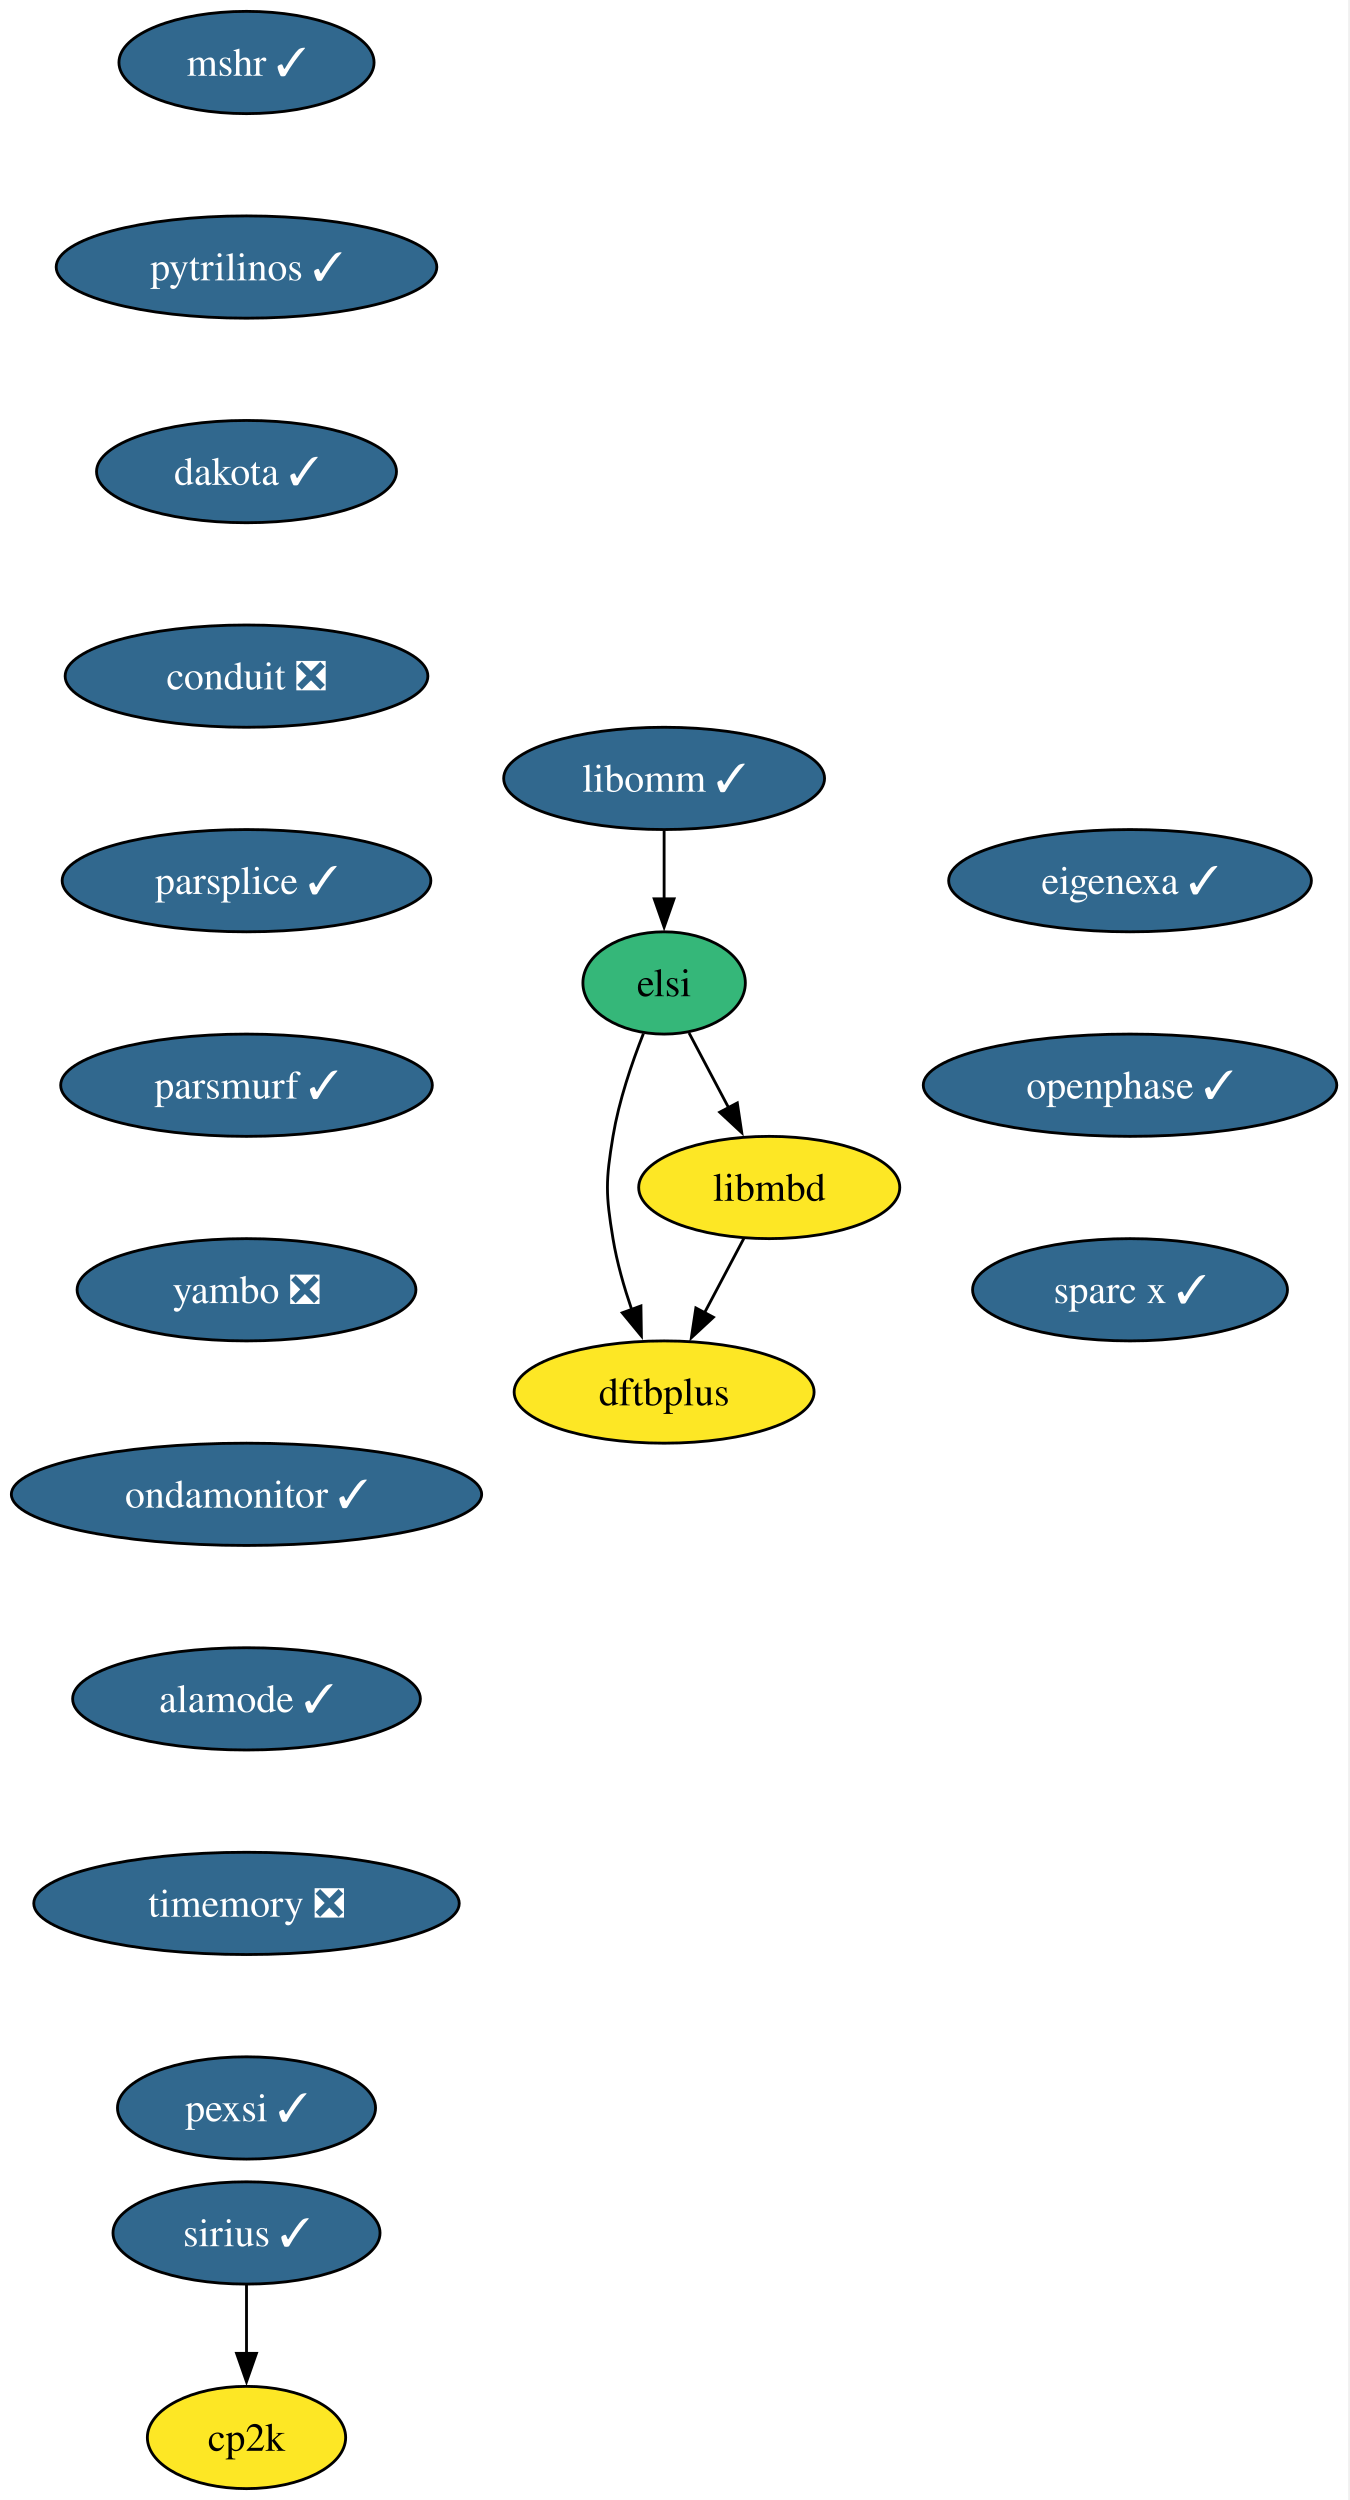
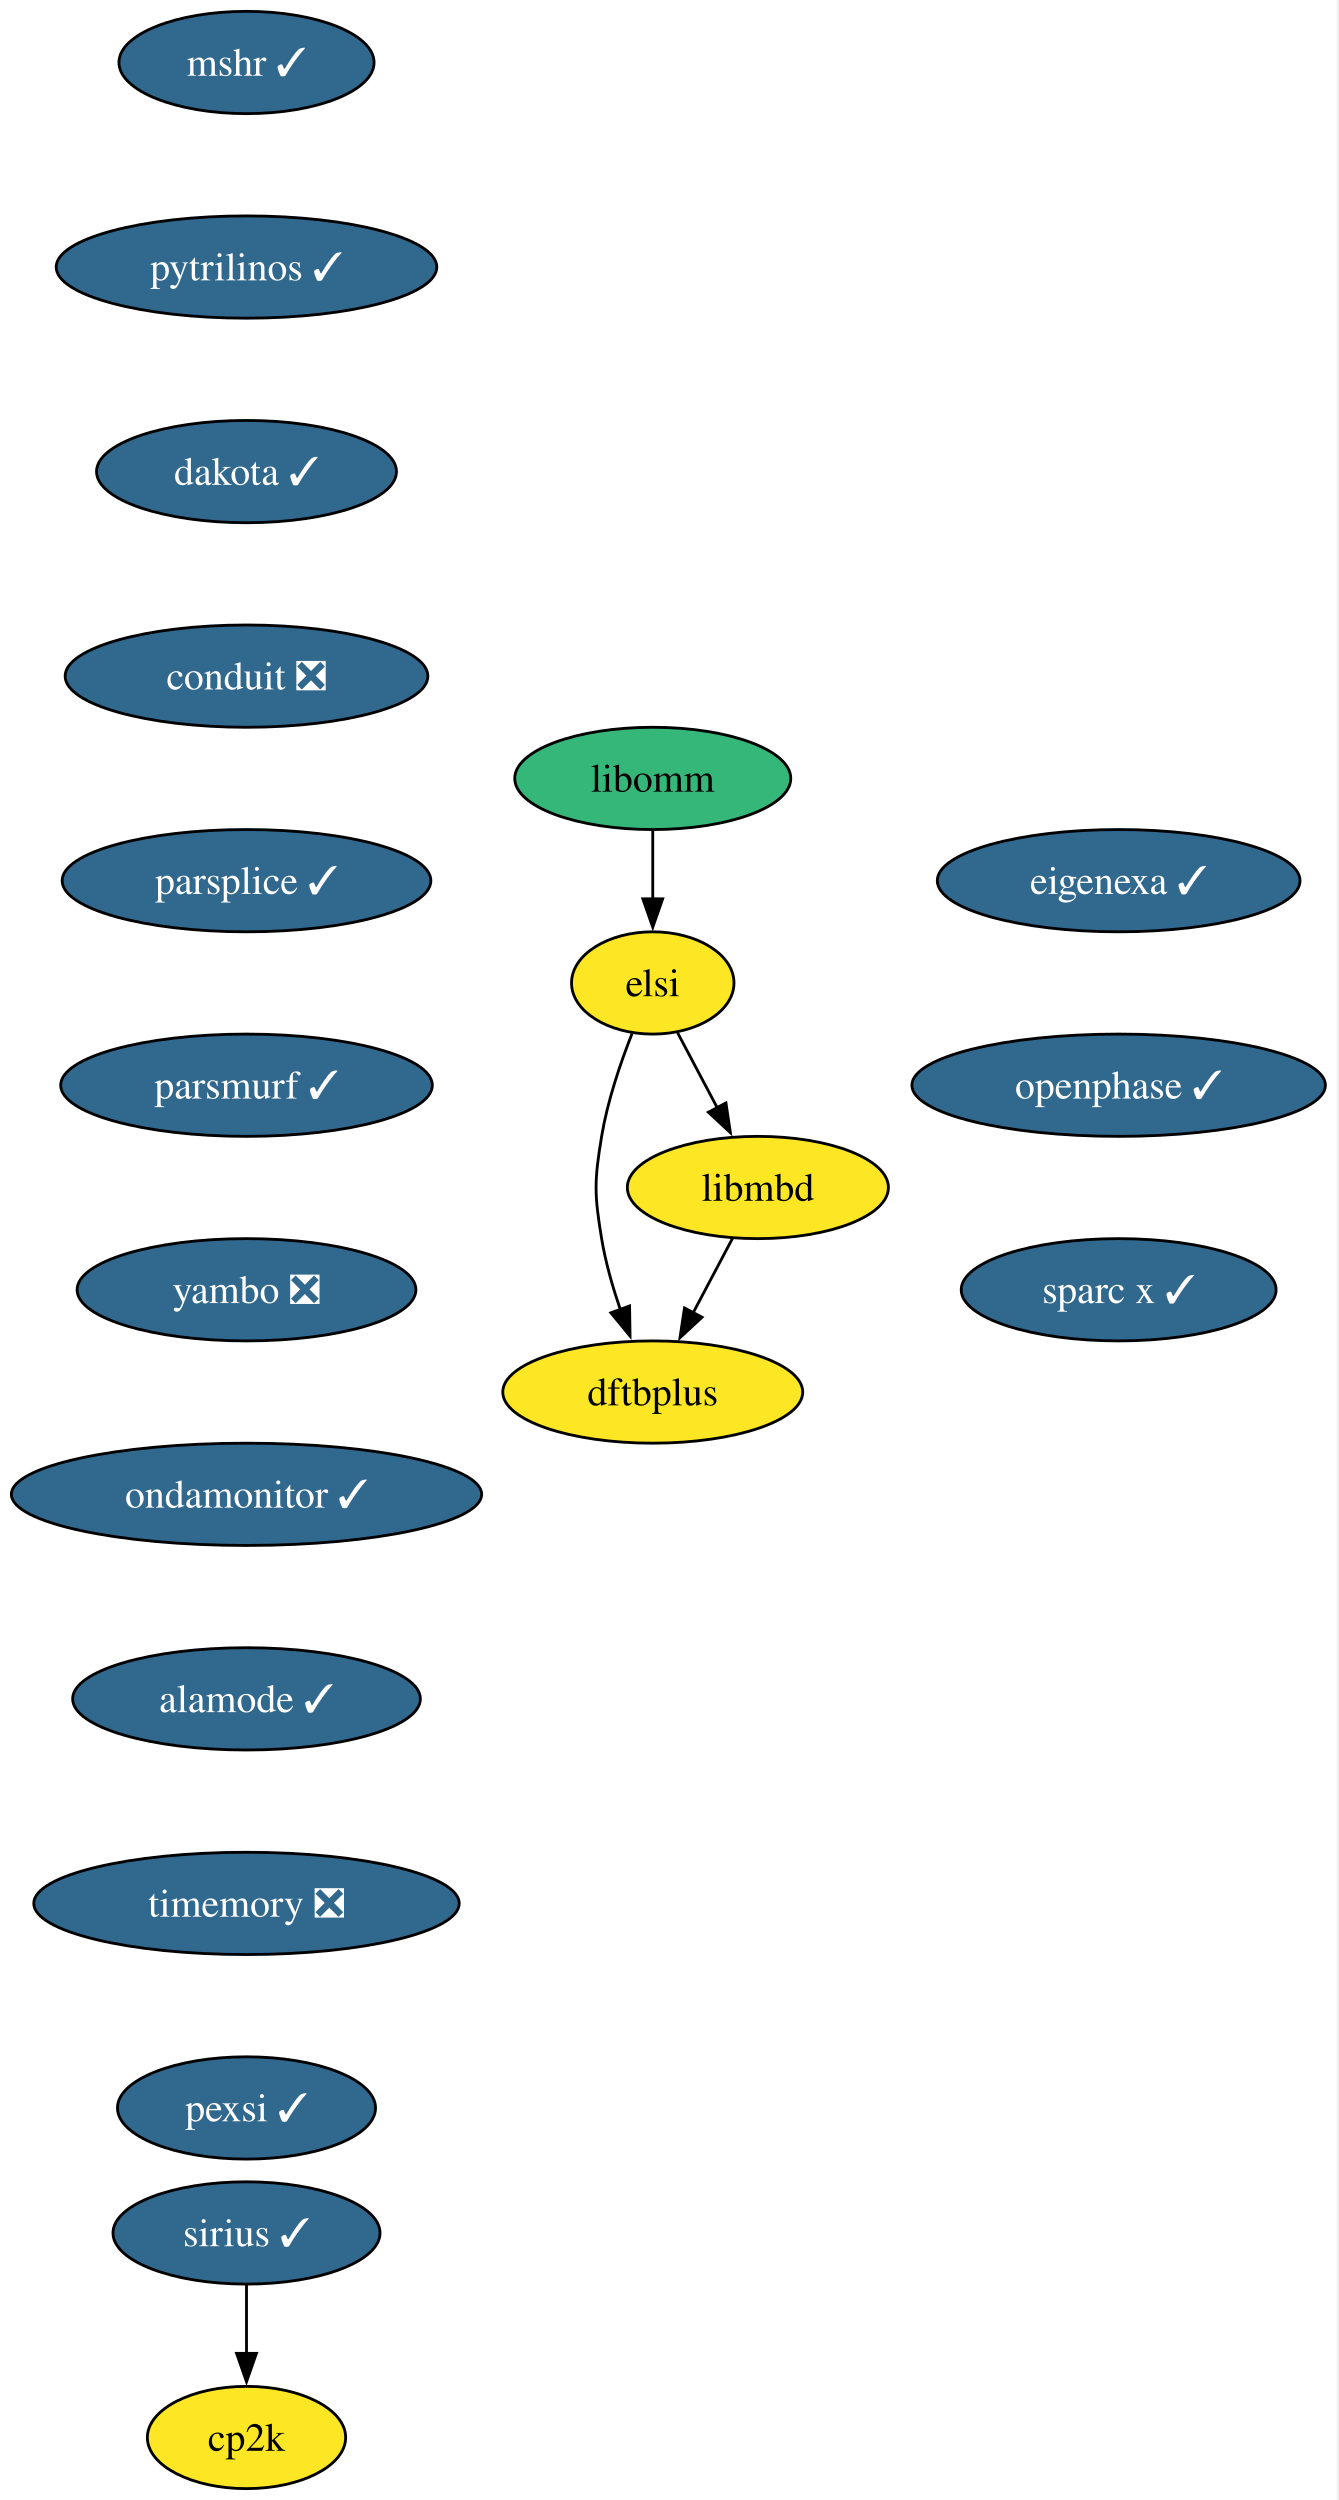
- <svg xmlns="http://www.w3.org/2000/svg" xmlns:xlink="http://www.w3.org/1999/xlink" width="475pt" height="880pt" viewBox="0.00 0.00 475.00 880.00">
+ <svg xmlns="http://www.w3.org/2000/svg" xmlns:xlink="http://www.w3.org/1999/xlink" width="471pt" height="880pt" viewBox="0.00 0.00 471.00 880.00">
  <g id="graph0" class="graph" transform="scale(1 1) rotate(0) translate(4 876)">
-     <polygon fill="white" stroke="none" points="-4,4 -4,-876 470.55,-876 470.55,4 -4,4" />
+     <polygon fill="white" stroke="none" points="-4,4 -4,-876 466.55,-876 466.55,4 -4,4" />
    <g id="node1" class="node">
      <g id="a_node1">
        <a xlink:href="https://github.com/conda-forge/mshr-feedstock/pull/37" xlink:title="mshr ✓">
          <ellipse fill="#31688e" stroke="black" cx="82.77" cy="-854" rx="44.9" ry="18" />
          <text xml:space="preserve" text-anchor="middle" x="82.77" y="-849.33" font-family="Times,serif" font-size="14.00" fill="white">mshr ✓</text>
        </a>
      </g>
    </g>
    <g id="node2" class="node">
      <g id="a_node2">
        <a xlink:href="https://github.com/conda-forge/pytrilinos-feedstock/pull/56" xlink:title="pytrilinos ✓">
          <ellipse fill="#31688e" stroke="black" cx="82.77" cy="-782" rx="66.99" ry="18" />
          <text xml:space="preserve" text-anchor="middle" x="82.77" y="-777.33" font-family="Times,serif" font-size="14.00" fill="white">pytrilinos ✓</text>
        </a>
      </g>
    </g>
    <g id="node3" class="node">
      <g id="a_node3">
        <a xlink:href="https://github.com/conda-forge/dakota-feedstock/pull/49" xlink:title="dakota ✓">
          <ellipse fill="#31688e" stroke="black" cx="82.77" cy="-710" rx="52.79" ry="18" />
          <text xml:space="preserve" text-anchor="middle" x="82.77" y="-705.33" font-family="Times,serif" font-size="14.00" fill="white">dakota ✓</text>
        </a>
      </g>
    </g>
    <g id="node4" class="node">
      <g id="a_node4">
        <a xlink:href="https://github.com/conda-forge/conduit-feedstock/pull/56" xlink:title="conduit ❎">
          <ellipse fill="#31688e" stroke="black" cx="82.77" cy="-638" rx="63.84" ry="18" />
          <text xml:space="preserve" text-anchor="middle" x="82.77" y="-633.33" font-family="Times,serif" font-size="14.00" fill="white">conduit ❎</text>
        </a>
      </g>
    </g>
    <g id="node6" class="node">
      <g id="a_node6">
        <a xlink:href="https://github.com/conda-forge/parsplice-feedstock/pull/13" xlink:title="parsplice ✓">
          <ellipse fill="#31688e" stroke="black" cx="82.77" cy="-566" rx="64.89" ry="18" />
          <text xml:space="preserve" text-anchor="middle" x="82.77" y="-561.33" font-family="Times,serif" font-size="14.00" fill="white">parsplice ✓</text>
        </a>
      </g>
    </g>
    <g id="node5" class="node">
      <g id="a_node5">
        <a xlink:href="https://github.com/conda-forge/cp2k-feedstock" xlink:title="cp2k">
          <ellipse fill="#fde725" stroke="black" cx="82.77" cy="-18" rx="34.9" ry="18" />
          <text xml:space="preserve" text-anchor="middle" x="82.77" y="-13.32" font-family="Times,serif" font-size="14.00">cp2k</text>
        </a>
      </g>
    </g>
    <g id="node7" class="node">
      <g id="a_node7">
        <a xlink:href="https://github.com/conda-forge/parsmurf-feedstock/pull/4" xlink:title="parsmurf ✓">
          <ellipse fill="#31688e" stroke="black" cx="82.77" cy="-494" rx="65.41" ry="18" />
          <text xml:space="preserve" text-anchor="middle" x="82.77" y="-489.32" font-family="Times,serif" font-size="14.00" fill="white">parsmurf ✓</text>
        </a>
      </g>
    </g>
    <g id="node10" class="node">
      <g id="a_node10">
        <a xlink:href="https://github.com/conda-forge/yambo-feedstock/pull/47" xlink:title="yambo ❎">
          <ellipse fill="#31688e" stroke="black" cx="82.77" cy="-422" rx="59.63" ry="18" />
          <text xml:space="preserve" text-anchor="middle" x="82.77" y="-417.32" font-family="Times,serif" font-size="14.00" fill="white">yambo ❎</text>
        </a>
      </g>
    </g>
    <g id="node8" class="node">
      <g id="a_node8">
        <a xlink:href="https://github.com/conda-forge/dftbplus-feedstock" xlink:title="dftbplus">
-           <ellipse fill="#fde725" stroke="black" cx="229.77" cy="-386" rx="52.79" ry="18" />
-           <text xml:space="preserve" text-anchor="middle" x="229.77" y="-381.32" font-family="Times,serif" font-size="14.00">dftbplus</text>
+           <ellipse fill="#fde725" stroke="black" cx="225.77" cy="-386" rx="52.79" ry="18" />
+           <text xml:space="preserve" text-anchor="middle" x="225.77" y="-381.32" font-family="Times,serif" font-size="14.00">dftbplus</text>
        </a>
      </g>
    </g>
    <g id="node9" class="node">
      <g id="a_node9">
        <a xlink:href="https://github.com/conda-forge/libmbd-feedstock" xlink:title="libmbd">
-           <ellipse fill="#fde725" stroke="black" cx="266.77" cy="-458" rx="45.95" ry="18" />
-           <text xml:space="preserve" text-anchor="middle" x="266.77" y="-453.32" font-family="Times,serif" font-size="14.00">libmbd</text>
+           <ellipse fill="#fde725" stroke="black" cx="262.77" cy="-458" rx="45.95" ry="18" />
+           <text xml:space="preserve" text-anchor="middle" x="262.77" y="-453.32" font-family="Times,serif" font-size="14.00">libmbd</text>
        </a>
      </g>
    </g>
    <g id="edge6" class="edge">
-       <path fill="none" stroke="black" d="M257.82,-440.05C253.64,-432.14 248.56,-422.54 243.88,-413.69" />
-       <polygon fill="black" stroke="black" points="247.12,-412.33 239.36,-405.13 240.94,-415.6 247.12,-412.33" />
+       <path fill="none" stroke="black" d="M253.82,-440.05C249.64,-432.14 244.56,-422.54 239.88,-413.69" />
+       <polygon fill="black" stroke="black" points="243.12,-412.33 235.36,-405.13 236.94,-415.6 243.12,-412.33" />
    </g>
    <g id="node12" class="node">
      <g id="a_node12">
        <a xlink:href="https://github.com/conda-forge/ondamonitor-feedstock/pull/12" xlink:title="ondamonitor ✓">
          <ellipse fill="#31688e" stroke="black" cx="82.77" cy="-350" rx="82.77" ry="18" />
          <text xml:space="preserve" text-anchor="middle" x="82.77" y="-345.32" font-family="Times,serif" font-size="14.00" fill="white">ondamonitor ✓</text>
        </a>
      </g>
    </g>
    <g id="node11" class="node">
      <g id="a_node11">
        <a xlink:href="https://github.com/conda-forge/sirius-feedstock/pull/30" xlink:title="sirius ✓">
          <ellipse fill="#31688e" stroke="black" cx="82.77" cy="-90" rx="47" ry="18" />
          <text xml:space="preserve" text-anchor="middle" x="82.77" y="-85.33" font-family="Times,serif" font-size="14.00" fill="white">sirius ✓</text>
        </a>
      </g>
    </g>
    <g id="edge8" class="edge">
      <path fill="none" stroke="black" d="M82.77,-71.7C82.77,-64.41 82.77,-55.73 82.77,-47.54" />
      <polygon fill="black" stroke="black" points="86.27,-47.62 82.77,-37.62 79.27,-47.62 86.27,-47.62" />
    </g>
    <g id="node13" class="node">
      <g id="a_node13">
        <a xlink:href="https://github.com/conda-forge/alamode-feedstock/pull/12" xlink:title="alamode ✓">
          <ellipse fill="#31688e" stroke="black" cx="82.77" cy="-278" rx="61.2" ry="18" />
          <text xml:space="preserve" text-anchor="middle" x="82.77" y="-273.32" font-family="Times,serif" font-size="14.00" fill="white">alamode ✓</text>
        </a>
      </g>
    </g>
    <g id="node14" class="node">
      <g id="a_node14">
        <a xlink:href="https://github.com/conda-forge/timemory-feedstock/pull/20" xlink:title="timemory ❎">
          <ellipse fill="#31688e" stroke="black" cx="82.77" cy="-206" rx="74.88" ry="18" />
          <text xml:space="preserve" text-anchor="middle" x="82.77" y="-201.33" font-family="Times,serif" font-size="14.00" fill="white">timemory ❎</text>
        </a>
      </g>
    </g>
    <g id="node15" class="node">
      <g id="a_node15">
        <a xlink:href="https://github.com/conda-forge/pexsi-feedstock/pull/10" xlink:title="pexsi ✓">
          <ellipse fill="#31688e" stroke="black" cx="82.77" cy="-134" rx="45.42" ry="18" />
          <text xml:space="preserve" text-anchor="middle" x="82.77" y="-129.32" font-family="Times,serif" font-size="14.00" fill="white">pexsi ✓</text>
        </a>
      </g>
    </g>
    <g id="node16" class="node">
      <g id="a_node16">
-         <a xlink:href="https://github.com/conda-forge/libomm-feedstock/pull/5" xlink:title="libomm ✓">
-           <ellipse fill="#31688e" stroke="black" cx="229.77" cy="-602" rx="56.47" ry="18" />
-           <text xml:space="preserve" text-anchor="middle" x="229.77" y="-597.33" font-family="Times,serif" font-size="14.00" fill="white">libomm ✓</text>
+         <a xlink:href="https://github.com/conda-forge/libomm-feedstock" xlink:title="libomm">
+           <ellipse fill="#35b779" stroke="black" cx="225.77" cy="-602" rx="48.58" ry="18" />
+           <text xml:space="preserve" text-anchor="middle" x="225.77" y="-597.33" font-family="Times,serif" font-size="14.00">libomm</text>
        </a>
      </g>
    </g>
    <g id="node17" class="node">
      <g id="a_node17">
        <a xlink:href="https://github.com/conda-forge/elsi-feedstock" xlink:title="elsi">
-           <ellipse fill="#35b779" stroke="black" cx="229.77" cy="-530" rx="28.59" ry="18" />
-           <text xml:space="preserve" text-anchor="middle" x="229.77" y="-525.33" font-family="Times,serif" font-size="14.00">elsi</text>
+           <ellipse fill="#fde725" stroke="black" cx="225.77" cy="-530" rx="28.59" ry="18" />
+           <text xml:space="preserve" text-anchor="middle" x="225.77" y="-525.33" font-family="Times,serif" font-size="14.00">elsi</text>
        </a>
      </g>
    </g>
    <g id="edge13" class="edge">
-       <path fill="none" stroke="black" d="M229.77,-583.7C229.77,-576.41 229.77,-567.73 229.77,-559.54" />
-       <polygon fill="black" stroke="black" points="233.27,-559.62 229.77,-549.62 226.27,-559.62 233.27,-559.62" />
+       <path fill="none" stroke="black" d="M225.77,-583.7C225.77,-576.41 225.77,-567.73 225.77,-559.54" />
+       <polygon fill="black" stroke="black" points="229.27,-559.62 225.77,-549.62 222.27,-559.62 229.27,-559.62" />
    </g>
    <g id="edge14" class="edge">
-       <path fill="none" stroke="black" d="M222.48,-512.18C218.44,-501.94 213.83,-488.46 211.77,-476 209.17,-460.21 209.17,-455.79 211.77,-440 213.15,-431.66 215.67,-422.87 218.4,-414.89" />
-       <polygon fill="black" stroke="black" points="221.61,-416.31 221.77,-405.72 215.04,-413.89 221.61,-416.31" />
+       <path fill="none" stroke="black" d="M218.48,-512.18C214.44,-501.94 209.83,-488.46 207.77,-476 205.17,-460.21 205.17,-455.79 207.77,-440 209.15,-431.66 211.67,-422.87 214.4,-414.89" />
+       <polygon fill="black" stroke="black" points="217.61,-416.31 217.77,-405.72 211.04,-413.89 217.61,-416.31" />
    </g>
    <g id="edge15" class="edge">
-       <path fill="none" stroke="black" d="M238.54,-512.41C242.72,-504.51 247.82,-494.85 252.54,-485.94" />
-       <polygon fill="black" stroke="black" points="255.53,-487.77 257.1,-477.29 249.34,-484.5 255.53,-487.77" />
+       <path fill="none" stroke="black" d="M234.54,-512.41C238.72,-504.51 243.82,-494.85 248.54,-485.94" />
+       <polygon fill="black" stroke="black" points="251.53,-487.77 253.1,-477.29 245.34,-484.5 251.53,-487.77" />
    </g>
    <g id="node18" class="node">
      <g id="a_node18">
        <a xlink:href="https://github.com/conda-forge/eigenexa-feedstock/pull/3" xlink:title="eigenexa ✓">
-           <ellipse fill="#31688e" stroke="black" cx="393.77" cy="-566" rx="63.84" ry="18" />
-           <text xml:space="preserve" text-anchor="middle" x="393.77" y="-561.33" font-family="Times,serif" font-size="14.00" fill="white">eigenexa ✓</text>
+           <ellipse fill="#31688e" stroke="black" cx="389.77" cy="-566" rx="63.84" ry="18" />
+           <text xml:space="preserve" text-anchor="middle" x="389.77" y="-561.33" font-family="Times,serif" font-size="14.00" fill="white">eigenexa ✓</text>
        </a>
      </g>
    </g>
    <g id="node19" class="node">
      <g id="a_node19">
        <a xlink:href="https://github.com/conda-forge/openphase-feedstock/pull/2" xlink:title="openphase ✓">
-           <ellipse fill="#31688e" stroke="black" cx="393.77" cy="-494" rx="72.78" ry="18" />
-           <text xml:space="preserve" text-anchor="middle" x="393.77" y="-489.32" font-family="Times,serif" font-size="14.00" fill="white">openphase ✓</text>
+           <ellipse fill="#31688e" stroke="black" cx="389.77" cy="-494" rx="72.78" ry="18" />
+           <text xml:space="preserve" text-anchor="middle" x="389.77" y="-489.32" font-family="Times,serif" font-size="14.00" fill="white">openphase ✓</text>
        </a>
      </g>
    </g>
    <g id="node20" class="node">
      <g id="a_node20">
        <a xlink:href="https://github.com/conda-forge/sparc-x-feedstock/pull/9" xlink:title="sparc x ✓">
-           <ellipse fill="#31688e" stroke="black" cx="393.77" cy="-422" rx="55.42" ry="18" />
-           <text xml:space="preserve" text-anchor="middle" x="393.77" y="-417.32" font-family="Times,serif" font-size="14.00" fill="white">sparc x ✓</text>
+           <ellipse fill="#31688e" stroke="black" cx="389.77" cy="-422" rx="55.42" ry="18" />
+           <text xml:space="preserve" text-anchor="middle" x="389.77" y="-417.32" font-family="Times,serif" font-size="14.00" fill="white">sparc x ✓</text>
        </a>
      </g>
    </g>
  </g>
</svg>
